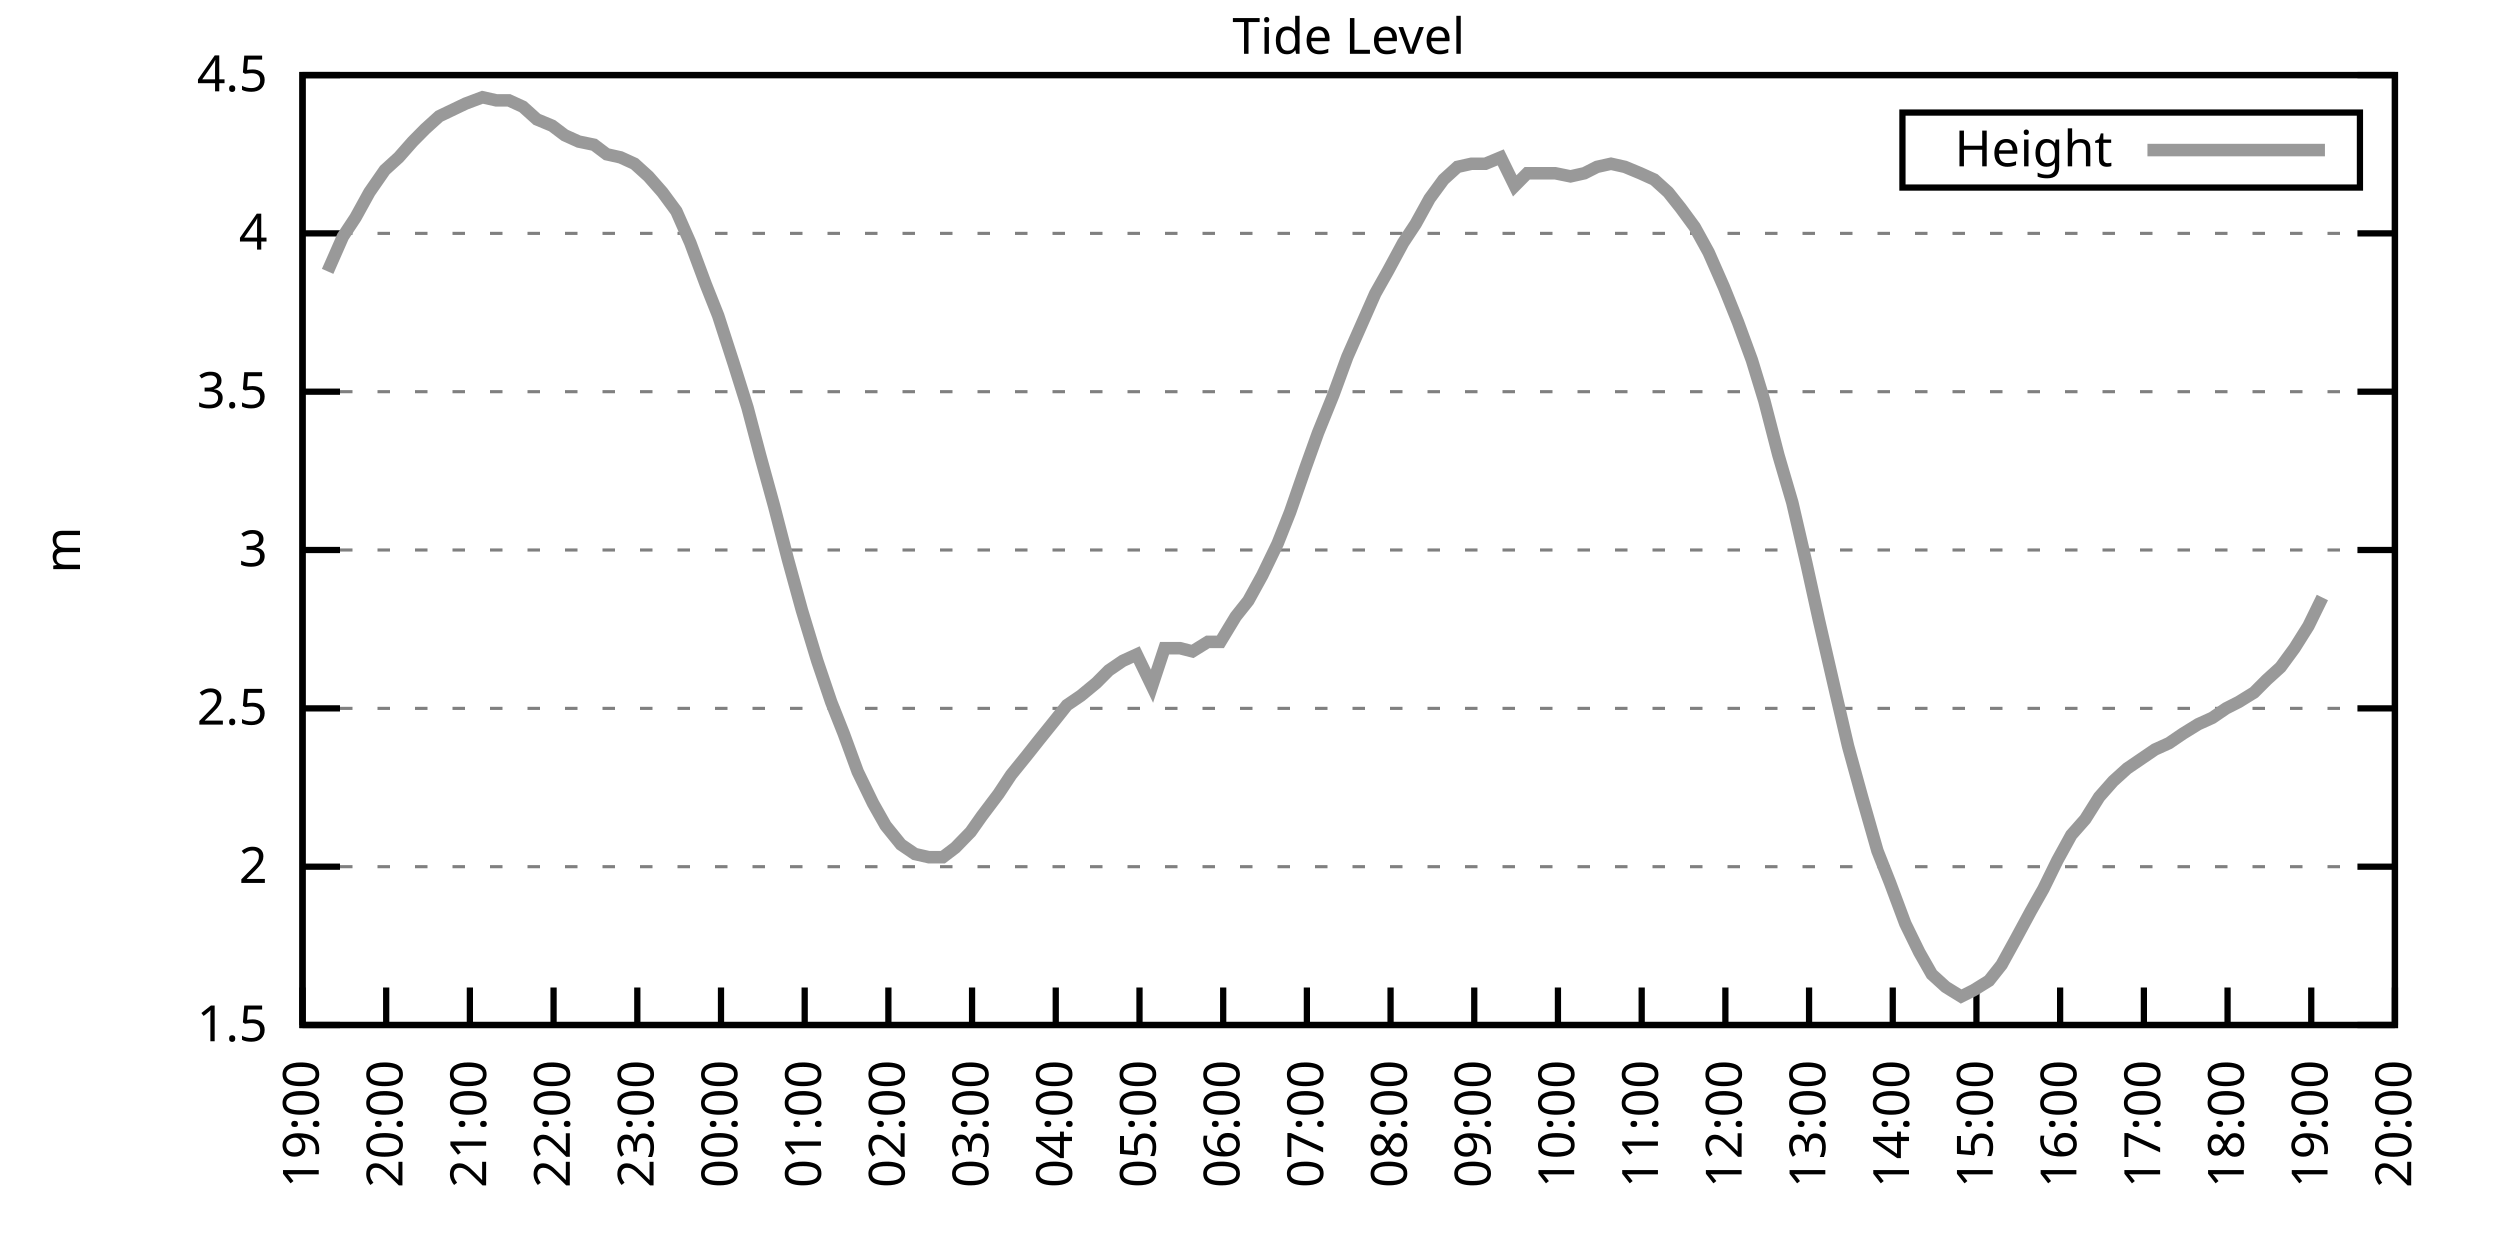
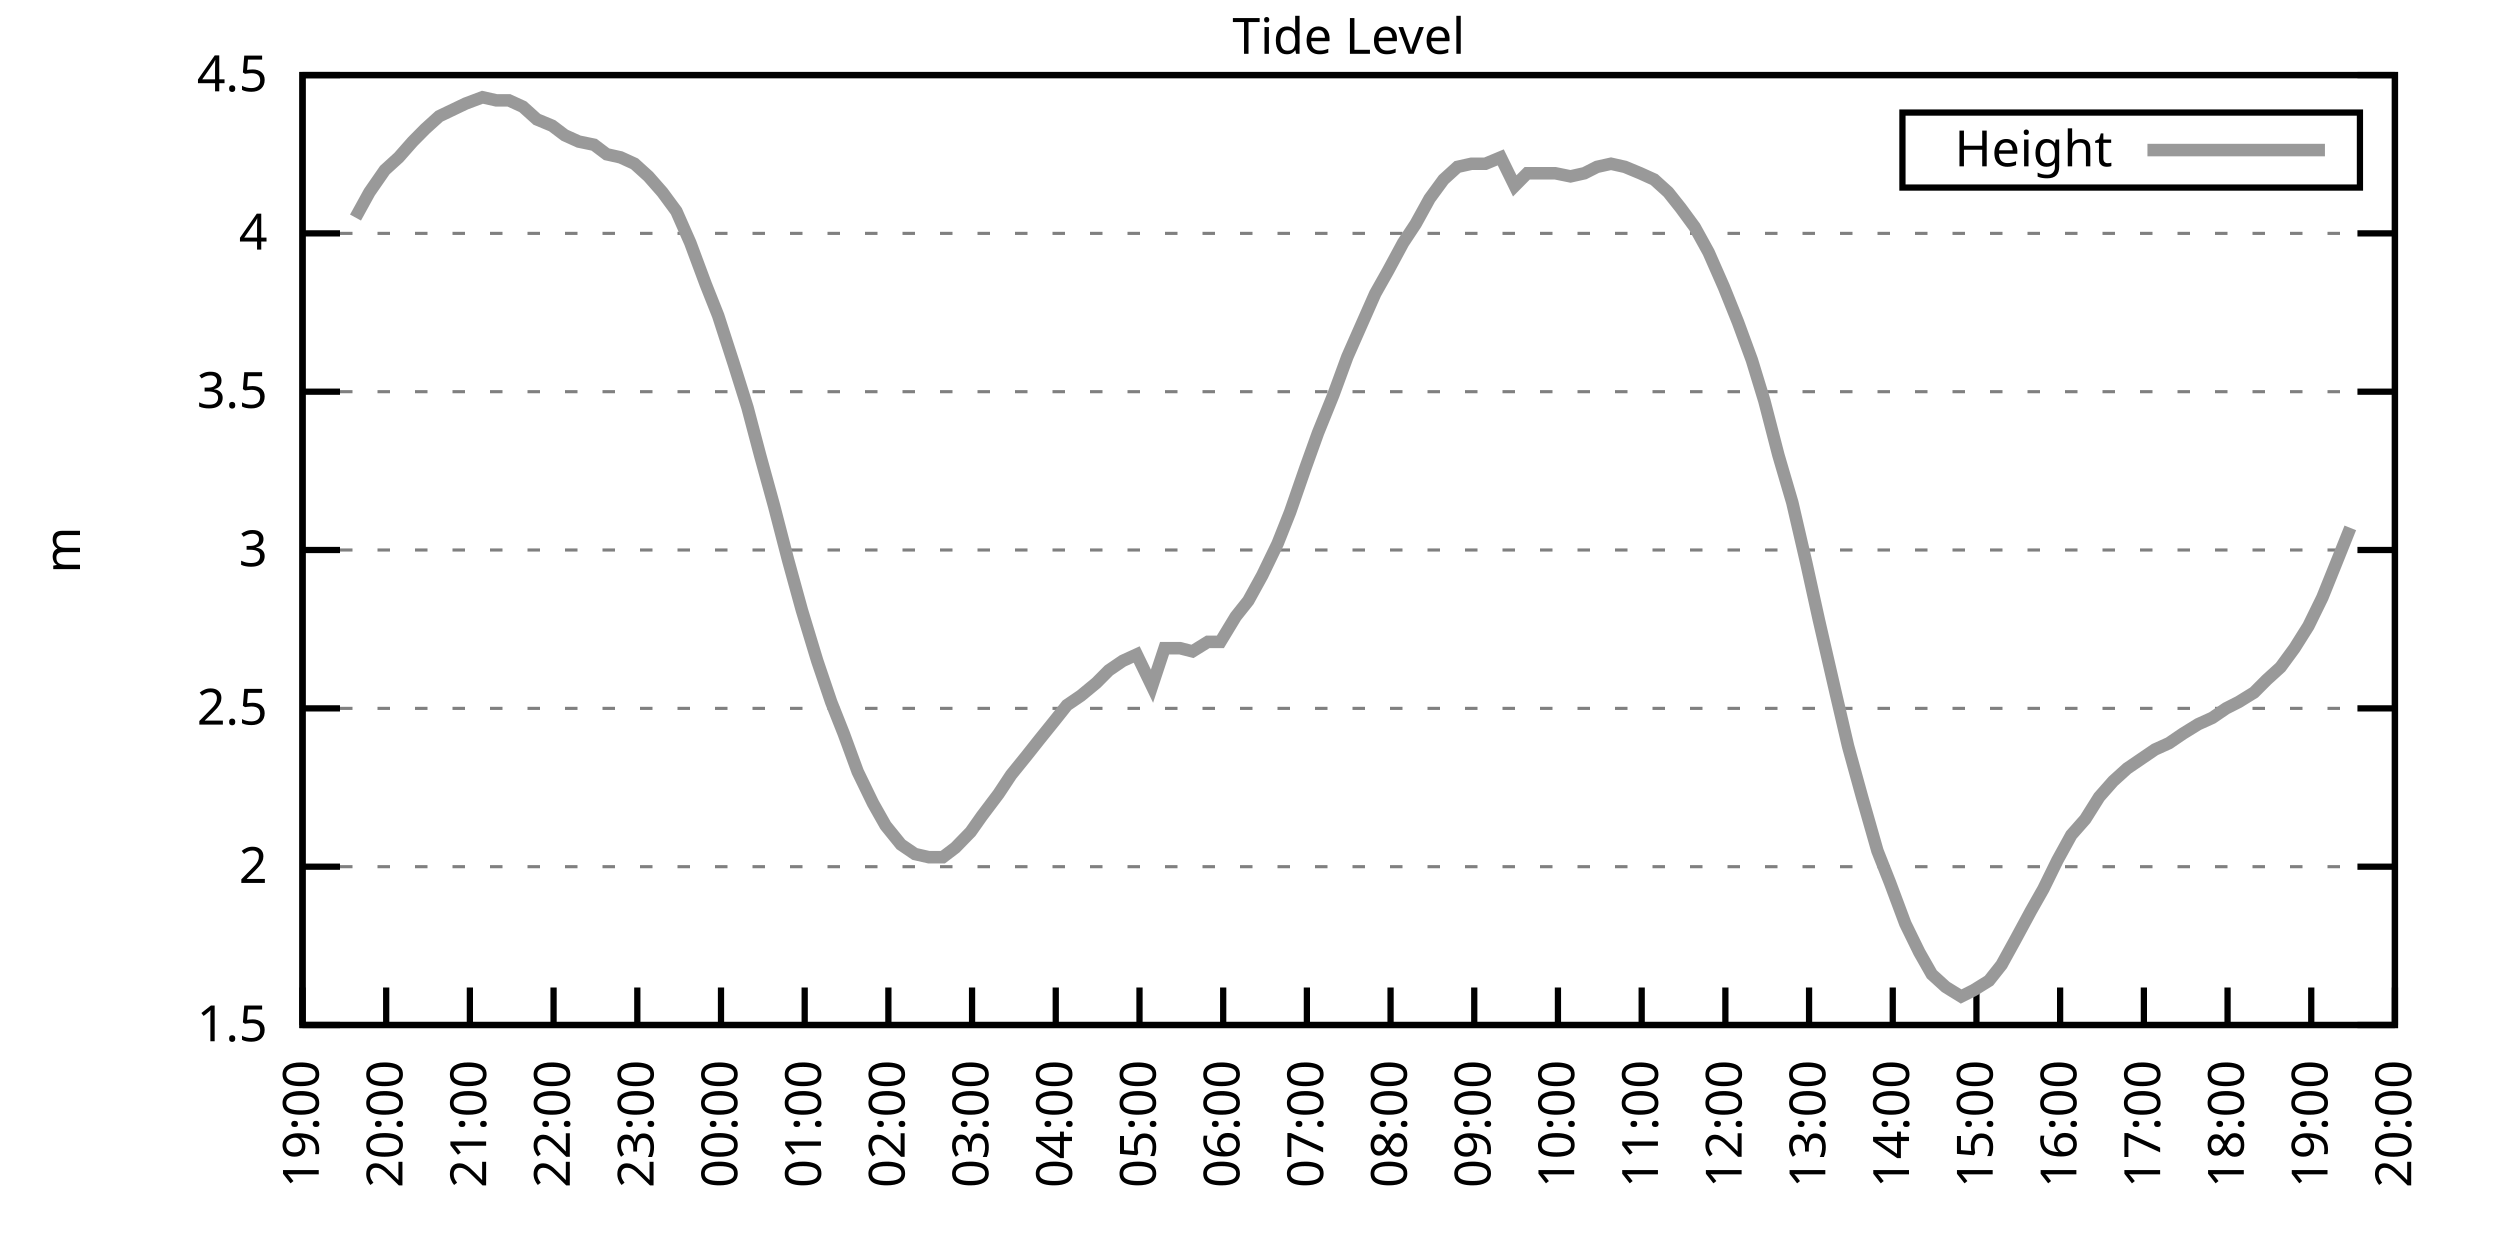
<svg xmlns="http://www.w3.org/2000/svg" xmlns:xlink="http://www.w3.org/1999/xlink" width="400" height="200" viewBox="0 0 400 200">
  <g id="gnuplot_canvas">
    <rect x="0" y="0" width="400" height="200" fill="none" />
    <defs>
      <circle id="gpDot" r="0.5" stroke-width="0.5" stroke="currentColor" />
      <path id="gpPt0" stroke-width="0.333" stroke="currentColor" d="M-1,0 h2 M0,-1 v2" />
      <path id="gpPt1" stroke-width="0.333" stroke="currentColor" d="M-1,-1 L1,1 M1,-1 L-1,1" />
      <path id="gpPt2" stroke-width="0.333" stroke="currentColor" d="M-1,0 L1,0 M0,-1 L0,1 M-1,-1 L1,1 M-1,1 L1,-1" />
      <rect id="gpPt3" stroke-width="0.333" stroke="currentColor" x="-1" y="-1" width="2" height="2" />
      <rect id="gpPt4" stroke-width="0.333" stroke="currentColor" fill="currentColor" x="-1" y="-1" width="2" height="2" />
      <circle id="gpPt5" stroke-width="0.333" stroke="currentColor" cx="0" cy="0" r="1" />
      <use xlink:href="#gpPt5" id="gpPt6" fill="currentColor" stroke="none" />
      <path id="gpPt7" stroke-width="0.333" stroke="currentColor" d="M0,-1.33 L-1.33,0.67 L1.33,0.67 z" />
      <use xlink:href="#gpPt7" id="gpPt8" fill="currentColor" stroke="none" />
      <use xlink:href="#gpPt7" id="gpPt9" stroke="currentColor" transform="rotate(180)" />
      <use xlink:href="#gpPt9" id="gpPt10" fill="currentColor" stroke="none" />
      <use xlink:href="#gpPt3" id="gpPt11" stroke="currentColor" transform="rotate(45)" />
      <use xlink:href="#gpPt11" id="gpPt12" fill="currentColor" stroke="none" />
      <path id="gpPt13" stroke-width="0.333" stroke="currentColor" d="M0,1.330 L1.265,0.411 L0.782,-1.067 L-0.782,-1.076 L-1.265,0.411 z" />
      <use xlink:href="#gpPt13" id="gpPt14" fill="currentColor" stroke="none" />
      <filter id="textbox" filterUnits="objectBoundingBox" x="0" y="0" height="1" width="1">
        <feFlood flood-color="white" flood-opacity="1" result="bgnd" />
        <feComposite in="SourceGraphic" in2="bgnd" operator="atop" />
      </filter>
      <filter id="greybox" filterUnits="objectBoundingBox" x="0" y="0" height="1" width="1">
        <feFlood flood-color="lightgrey" flood-opacity="1" result="grey" />
        <feComposite in="SourceGraphic" in2="grey" operator="atop" />
      </filter>
    </defs>
    <g fill="none" color="white" stroke="currentColor" stroke-width="1.00" stroke-linecap="butt" stroke-linejoin="miter">
</g>
    <g fill="none" color="black" stroke="currentColor" stroke-width="1.00" stroke-linecap="butt" stroke-linejoin="miter">
      <g stroke="none" shape-rendering="crispEdges">
        <polygon fill="rgb(255, 255, 255)" points="48.40,164.00 383.18,164.00 383.18,12.02 48.40,12.02 " />
      </g>
    </g>
    <g fill="none" color="black" stroke="currentColor" stroke-width="1.00" stroke-linecap="butt" stroke-linejoin="miter">
</g>
    <g fill="none" color="black" stroke="black" stroke-width="0.50" stroke-linecap="butt" stroke-linejoin="miter">
</g>
    <g fill="none" color="gray" stroke="currentColor" stroke-width="0.50" stroke-linecap="butt" stroke-linejoin="miter">
      <path stroke="gray" stroke-dasharray="2,4" class="gridline" d="M48.40,164.00 L383.19,164.00  " />
    </g>
    <g fill="none" color="gray" stroke="gray" stroke-width="1.00" stroke-linecap="butt" stroke-linejoin="miter">
</g>
    <g fill="none" color="black" stroke="currentColor" stroke-width="1.00" stroke-linecap="butt" stroke-linejoin="miter">
      <path stroke="black" d="M48.40,164.00 L54.40,164.00 M383.19,164.00 L377.19,164.00  " />
      <g transform="translate(42.80,166.60)" stroke="none" fill="black" font-family="Sans" font-size="8.00" text-anchor="end">
        <text>
          <tspan font-family="Sans"> 1.5</tspan>
        </text>
      </g>
    </g>
    <g fill="none" color="black" stroke="currentColor" stroke-width="1.00" stroke-linecap="butt" stroke-linejoin="miter">
</g>
    <g fill="none" color="black" stroke="black" stroke-width="0.50" stroke-linecap="butt" stroke-linejoin="miter">
</g>
    <g fill="none" color="gray" stroke="currentColor" stroke-width="0.50" stroke-linecap="butt" stroke-linejoin="miter">
      <path stroke="gray" stroke-dasharray="2,4" class="gridline" d="M48.40,138.67 L383.19,138.67  " />
    </g>
    <g fill="none" color="gray" stroke="gray" stroke-width="1.00" stroke-linecap="butt" stroke-linejoin="miter">
</g>
    <g fill="none" color="black" stroke="currentColor" stroke-width="1.00" stroke-linecap="butt" stroke-linejoin="miter">
      <path stroke="black" d="M48.40,138.67 L54.40,138.67 M383.19,138.67 L377.19,138.67  " />
      <g transform="translate(42.80,141.27)" stroke="none" fill="black" font-family="Sans" font-size="8.00" text-anchor="end">
        <text>
          <tspan font-family="Sans"> 2</tspan>
        </text>
      </g>
    </g>
    <g fill="none" color="black" stroke="currentColor" stroke-width="1.00" stroke-linecap="butt" stroke-linejoin="miter">
</g>
    <g fill="none" color="black" stroke="black" stroke-width="0.50" stroke-linecap="butt" stroke-linejoin="miter">
</g>
    <g fill="none" color="gray" stroke="currentColor" stroke-width="0.50" stroke-linecap="butt" stroke-linejoin="miter">
      <path stroke="gray" stroke-dasharray="2,4" class="gridline" d="M48.40,113.34 L383.19,113.34  " />
    </g>
    <g fill="none" color="gray" stroke="gray" stroke-width="1.00" stroke-linecap="butt" stroke-linejoin="miter">
</g>
    <g fill="none" color="black" stroke="currentColor" stroke-width="1.00" stroke-linecap="butt" stroke-linejoin="miter">
      <path stroke="black" d="M48.40,113.34 L54.40,113.34 M383.19,113.34 L377.19,113.34  " />
      <g transform="translate(42.80,115.94)" stroke="none" fill="black" font-family="Sans" font-size="8.00" text-anchor="end">
        <text>
          <tspan font-family="Sans"> 2.5</tspan>
        </text>
      </g>
    </g>
    <g fill="none" color="black" stroke="currentColor" stroke-width="1.00" stroke-linecap="butt" stroke-linejoin="miter">
</g>
    <g fill="none" color="black" stroke="black" stroke-width="0.50" stroke-linecap="butt" stroke-linejoin="miter">
</g>
    <g fill="none" color="gray" stroke="currentColor" stroke-width="0.50" stroke-linecap="butt" stroke-linejoin="miter">
      <path stroke="gray" stroke-dasharray="2,4" class="gridline" d="M48.40,88.00 L383.19,88.00  " />
    </g>
    <g fill="none" color="gray" stroke="gray" stroke-width="1.00" stroke-linecap="butt" stroke-linejoin="miter">
</g>
    <g fill="none" color="black" stroke="currentColor" stroke-width="1.00" stroke-linecap="butt" stroke-linejoin="miter">
      <path stroke="black" d="M48.40,88.00 L54.40,88.00 M383.19,88.00 L377.19,88.00  " />
      <g transform="translate(42.80,90.60)" stroke="none" fill="black" font-family="Sans" font-size="8.00" text-anchor="end">
        <text>
          <tspan font-family="Sans"> 3</tspan>
        </text>
      </g>
    </g>
    <g fill="none" color="black" stroke="currentColor" stroke-width="1.00" stroke-linecap="butt" stroke-linejoin="miter">
</g>
    <g fill="none" color="black" stroke="black" stroke-width="0.50" stroke-linecap="butt" stroke-linejoin="miter">
</g>
    <g fill="none" color="gray" stroke="currentColor" stroke-width="0.50" stroke-linecap="butt" stroke-linejoin="miter">
      <path stroke="gray" stroke-dasharray="2,4" class="gridline" d="M48.40,62.67 L383.19,62.67  " />
    </g>
    <g fill="none" color="gray" stroke="gray" stroke-width="1.00" stroke-linecap="butt" stroke-linejoin="miter">
</g>
    <g fill="none" color="black" stroke="currentColor" stroke-width="1.00" stroke-linecap="butt" stroke-linejoin="miter">
      <path stroke="black" d="M48.40,62.67 L54.40,62.67 M383.19,62.67 L377.19,62.67  " />
      <g transform="translate(42.80,65.27)" stroke="none" fill="black" font-family="Sans" font-size="8.00" text-anchor="end">
        <text>
          <tspan font-family="Sans"> 3.5</tspan>
        </text>
      </g>
    </g>
    <g fill="none" color="black" stroke="currentColor" stroke-width="1.00" stroke-linecap="butt" stroke-linejoin="miter">
</g>
    <g fill="none" color="black" stroke="black" stroke-width="0.50" stroke-linecap="butt" stroke-linejoin="miter">
</g>
    <g fill="none" color="gray" stroke="currentColor" stroke-width="0.50" stroke-linecap="butt" stroke-linejoin="miter">
      <path stroke="gray" stroke-dasharray="2,4" class="gridline" d="M48.40,37.34 L383.19,37.34  " />
    </g>
    <g fill="none" color="gray" stroke="gray" stroke-width="1.00" stroke-linecap="butt" stroke-linejoin="miter">
</g>
    <g fill="none" color="black" stroke="currentColor" stroke-width="1.00" stroke-linecap="butt" stroke-linejoin="miter">
      <path stroke="black" d="M48.40,37.34 L54.40,37.34 M383.19,37.34 L377.19,37.34  " />
      <g transform="translate(42.80,39.94)" stroke="none" fill="black" font-family="Sans" font-size="8.00" text-anchor="end">
        <text>
          <tspan font-family="Sans"> 4</tspan>
        </text>
      </g>
    </g>
    <g fill="none" color="black" stroke="currentColor" stroke-width="1.00" stroke-linecap="butt" stroke-linejoin="miter">
</g>
    <g fill="none" color="black" stroke="black" stroke-width="0.50" stroke-linecap="butt" stroke-linejoin="miter">
</g>
    <g fill="none" color="gray" stroke="currentColor" stroke-width="0.50" stroke-linecap="butt" stroke-linejoin="miter">
      <path stroke="gray" stroke-dasharray="2,4" class="gridline" d="M48.40,12.01 L383.19,12.01  " />
    </g>
    <g fill="none" color="gray" stroke="gray" stroke-width="1.00" stroke-linecap="butt" stroke-linejoin="miter">
</g>
    <g fill="none" color="black" stroke="currentColor" stroke-width="1.00" stroke-linecap="butt" stroke-linejoin="miter">
      <path stroke="black" d="M48.40,12.01 L54.40,12.01 M383.19,12.01 L377.19,12.01  " />
      <g transform="translate(42.80,14.61)" stroke="none" fill="black" font-family="Sans" font-size="8.00" text-anchor="end">
        <text>
          <tspan font-family="Sans"> 4.5</tspan>
        </text>
      </g>
    </g>
    <g fill="none" color="black" stroke="currentColor" stroke-width="1.00" stroke-linecap="butt" stroke-linejoin="miter">
      <path stroke="black" d="M48.40,164.00 L48.40,158.00  " />
      <g transform="translate(51.00,169.60) rotate(270.00)" stroke="none" fill="black" font-family="Sans" font-size="8.00" text-anchor="end">
        <text>
          <tspan font-family="Sans">19:00</tspan>
        </text>
      </g>
    </g>
    <g fill="none" color="black" stroke="currentColor" stroke-width="1.00" stroke-linecap="butt" stroke-linejoin="miter">
      <path stroke="black" d="M61.79,164.00 L61.79,158.00  " />
      <g transform="translate(64.39,169.60) rotate(270.00)" stroke="none" fill="black" font-family="Sans" font-size="8.00" text-anchor="end">
        <text>
          <tspan font-family="Sans">20:00</tspan>
        </text>
      </g>
    </g>
    <g fill="none" color="black" stroke="currentColor" stroke-width="1.00" stroke-linecap="butt" stroke-linejoin="miter">
      <path stroke="black" d="M75.18,164.00 L75.18,158.00  " />
      <g transform="translate(77.78,169.60) rotate(270.00)" stroke="none" fill="black" font-family="Sans" font-size="8.00" text-anchor="end">
        <text>
          <tspan font-family="Sans">21:00</tspan>
        </text>
      </g>
    </g>
    <g fill="none" color="black" stroke="currentColor" stroke-width="1.00" stroke-linecap="butt" stroke-linejoin="miter">
      <path stroke="black" d="M88.57,164.00 L88.57,158.00  " />
      <g transform="translate(91.17,169.60) rotate(270.00)" stroke="none" fill="black" font-family="Sans" font-size="8.00" text-anchor="end">
        <text>
          <tspan font-family="Sans">22:00</tspan>
        </text>
      </g>
    </g>
    <g fill="none" color="black" stroke="currentColor" stroke-width="1.00" stroke-linecap="butt" stroke-linejoin="miter">
      <path stroke="black" d="M101.97,164.00 L101.97,158.00  " />
      <g transform="translate(104.57,169.60) rotate(270.00)" stroke="none" fill="black" font-family="Sans" font-size="8.00" text-anchor="end">
        <text>
          <tspan font-family="Sans">23:00</tspan>
        </text>
      </g>
    </g>
    <g fill="none" color="black" stroke="currentColor" stroke-width="1.00" stroke-linecap="butt" stroke-linejoin="miter">
      <path stroke="black" d="M115.36,164.00 L115.36,158.00  " />
      <g transform="translate(117.96,169.60) rotate(270.00)" stroke="none" fill="black" font-family="Sans" font-size="8.00" text-anchor="end">
        <text>
          <tspan font-family="Sans">00:00</tspan>
        </text>
      </g>
    </g>
    <g fill="none" color="black" stroke="currentColor" stroke-width="1.00" stroke-linecap="butt" stroke-linejoin="miter">
      <path stroke="black" d="M128.75,164.00 L128.75,158.00  " />
      <g transform="translate(131.35,169.60) rotate(270.00)" stroke="none" fill="black" font-family="Sans" font-size="8.00" text-anchor="end">
        <text>
          <tspan font-family="Sans">01:00</tspan>
        </text>
      </g>
    </g>
    <g fill="none" color="black" stroke="currentColor" stroke-width="1.00" stroke-linecap="butt" stroke-linejoin="miter">
      <path stroke="black" d="M142.14,164.00 L142.14,158.00  " />
      <g transform="translate(144.74,169.60) rotate(270.00)" stroke="none" fill="black" font-family="Sans" font-size="8.00" text-anchor="end">
        <text>
          <tspan font-family="Sans">02:00</tspan>
        </text>
      </g>
    </g>
    <g fill="none" color="black" stroke="currentColor" stroke-width="1.00" stroke-linecap="butt" stroke-linejoin="miter">
      <path stroke="black" d="M155.53,164.00 L155.53,158.00  " />
      <g transform="translate(158.13,169.60) rotate(270.00)" stroke="none" fill="black" font-family="Sans" font-size="8.00" text-anchor="end">
        <text>
          <tspan font-family="Sans">03:00</tspan>
        </text>
      </g>
    </g>
    <g fill="none" color="black" stroke="currentColor" stroke-width="1.00" stroke-linecap="butt" stroke-linejoin="miter">
      <path stroke="black" d="M168.92,164.00 L168.92,158.00  " />
      <g transform="translate(171.52,169.60) rotate(270.00)" stroke="none" fill="black" font-family="Sans" font-size="8.00" text-anchor="end">
        <text>
          <tspan font-family="Sans">04:00</tspan>
        </text>
      </g>
    </g>
    <g fill="none" color="black" stroke="currentColor" stroke-width="1.00" stroke-linecap="butt" stroke-linejoin="miter">
      <path stroke="black" d="M182.32,164.00 L182.32,158.00  " />
      <g transform="translate(184.92,169.60) rotate(270.00)" stroke="none" fill="black" font-family="Sans" font-size="8.00" text-anchor="end">
        <text>
          <tspan font-family="Sans">05:00</tspan>
        </text>
      </g>
    </g>
    <g fill="none" color="black" stroke="currentColor" stroke-width="1.00" stroke-linecap="butt" stroke-linejoin="miter">
      <path stroke="black" d="M195.71,164.00 L195.71,158.00  " />
      <g transform="translate(198.31,169.60) rotate(270.00)" stroke="none" fill="black" font-family="Sans" font-size="8.00" text-anchor="end">
        <text>
          <tspan font-family="Sans">06:00</tspan>
        </text>
      </g>
    </g>
    <g fill="none" color="black" stroke="currentColor" stroke-width="1.00" stroke-linecap="butt" stroke-linejoin="miter">
      <path stroke="black" d="M209.10,164.00 L209.10,158.00  " />
      <g transform="translate(211.70,169.60) rotate(270.00)" stroke="none" fill="black" font-family="Sans" font-size="8.00" text-anchor="end">
        <text>
          <tspan font-family="Sans">07:00</tspan>
        </text>
      </g>
    </g>
    <g fill="none" color="black" stroke="currentColor" stroke-width="1.00" stroke-linecap="butt" stroke-linejoin="miter">
      <path stroke="black" d="M222.49,164.00 L222.49,158.00  " />
      <g transform="translate(225.09,169.60) rotate(270.00)" stroke="none" fill="black" font-family="Sans" font-size="8.00" text-anchor="end">
        <text>
          <tspan font-family="Sans">08:00</tspan>
        </text>
      </g>
    </g>
    <g fill="none" color="black" stroke="currentColor" stroke-width="1.00" stroke-linecap="butt" stroke-linejoin="miter">
      <path stroke="black" d="M235.88,164.00 L235.88,158.00  " />
      <g transform="translate(238.48,169.60) rotate(270.00)" stroke="none" fill="black" font-family="Sans" font-size="8.00" text-anchor="end">
        <text>
          <tspan font-family="Sans">09:00</tspan>
        </text>
      </g>
    </g>
    <g fill="none" color="black" stroke="currentColor" stroke-width="1.00" stroke-linecap="butt" stroke-linejoin="miter">
      <path stroke="black" d="M249.27,164.00 L249.27,158.00  " />
      <g transform="translate(251.87,169.60) rotate(270.00)" stroke="none" fill="black" font-family="Sans" font-size="8.00" text-anchor="end">
        <text>
          <tspan font-family="Sans">10:00</tspan>
        </text>
      </g>
    </g>
    <g fill="none" color="black" stroke="currentColor" stroke-width="1.00" stroke-linecap="butt" stroke-linejoin="miter">
      <path stroke="black" d="M262.67,164.00 L262.67,158.00  " />
      <g transform="translate(265.27,169.60) rotate(270.00)" stroke="none" fill="black" font-family="Sans" font-size="8.00" text-anchor="end">
        <text>
          <tspan font-family="Sans">11:00</tspan>
        </text>
      </g>
    </g>
    <g fill="none" color="black" stroke="currentColor" stroke-width="1.00" stroke-linecap="butt" stroke-linejoin="miter">
      <path stroke="black" d="M276.06,164.00 L276.06,158.00  " />
      <g transform="translate(278.66,169.60) rotate(270.00)" stroke="none" fill="black" font-family="Sans" font-size="8.00" text-anchor="end">
        <text>
          <tspan font-family="Sans">12:00</tspan>
        </text>
      </g>
    </g>
    <g fill="none" color="black" stroke="currentColor" stroke-width="1.00" stroke-linecap="butt" stroke-linejoin="miter">
      <path stroke="black" d="M289.45,164.00 L289.45,158.00  " />
      <g transform="translate(292.05,169.60) rotate(270.00)" stroke="none" fill="black" font-family="Sans" font-size="8.00" text-anchor="end">
        <text>
          <tspan font-family="Sans">13:00</tspan>
        </text>
      </g>
    </g>
    <g fill="none" color="black" stroke="currentColor" stroke-width="1.00" stroke-linecap="butt" stroke-linejoin="miter">
      <path stroke="black" d="M302.84,164.00 L302.84,158.00  " />
      <g transform="translate(305.44,169.60) rotate(270.00)" stroke="none" fill="black" font-family="Sans" font-size="8.00" text-anchor="end">
        <text>
          <tspan font-family="Sans">14:00</tspan>
        </text>
      </g>
    </g>
    <g fill="none" color="black" stroke="currentColor" stroke-width="1.00" stroke-linecap="butt" stroke-linejoin="miter">
      <path stroke="black" d="M316.23,164.00 L316.23,158.00  " />
      <g transform="translate(318.83,169.60) rotate(270.00)" stroke="none" fill="black" font-family="Sans" font-size="8.00" text-anchor="end">
        <text>
          <tspan font-family="Sans">15:00</tspan>
        </text>
      </g>
    </g>
    <g fill="none" color="black" stroke="currentColor" stroke-width="1.00" stroke-linecap="butt" stroke-linejoin="miter">
      <path stroke="black" d="M329.62,164.00 L329.62,158.00  " />
      <g transform="translate(332.22,169.60) rotate(270.00)" stroke="none" fill="black" font-family="Sans" font-size="8.00" text-anchor="end">
        <text>
          <tspan font-family="Sans">16:00</tspan>
        </text>
      </g>
    </g>
    <g fill="none" color="black" stroke="currentColor" stroke-width="1.00" stroke-linecap="butt" stroke-linejoin="miter">
      <path stroke="black" d="M343.02,164.00 L343.02,158.00  " />
      <g transform="translate(345.62,169.60) rotate(270.00)" stroke="none" fill="black" font-family="Sans" font-size="8.00" text-anchor="end">
        <text>
          <tspan font-family="Sans">17:00</tspan>
        </text>
      </g>
    </g>
    <g fill="none" color="black" stroke="currentColor" stroke-width="1.00" stroke-linecap="butt" stroke-linejoin="miter">
      <path stroke="black" d="M356.41,164.00 L356.41,158.00  " />
      <g transform="translate(359.01,169.60) rotate(270.00)" stroke="none" fill="black" font-family="Sans" font-size="8.00" text-anchor="end">
        <text>
          <tspan font-family="Sans">18:00</tspan>
        </text>
      </g>
    </g>
    <g fill="none" color="black" stroke="currentColor" stroke-width="1.00" stroke-linecap="butt" stroke-linejoin="miter">
      <path stroke="black" d="M369.80,164.00 L369.80,158.00  " />
      <g transform="translate(372.40,169.60) rotate(270.00)" stroke="none" fill="black" font-family="Sans" font-size="8.00" text-anchor="end">
        <text>
          <tspan font-family="Sans">19:00</tspan>
        </text>
      </g>
    </g>
    <g fill="none" color="black" stroke="currentColor" stroke-width="1.00" stroke-linecap="butt" stroke-linejoin="miter">
      <path stroke="black" d="M383.19,164.00 L383.19,158.00  " />
      <g transform="translate(385.79,169.60) rotate(270.00)" stroke="none" fill="black" font-family="Sans" font-size="8.00" text-anchor="end">
        <text>
          <tspan font-family="Sans">20:00</tspan>
        </text>
      </g>
    </g>
    <g fill="none" color="black" stroke="currentColor" stroke-width="1.00" stroke-linecap="butt" stroke-linejoin="miter">
</g>
    <g fill="none" color="black" stroke="currentColor" stroke-width="1.00" stroke-linecap="butt" stroke-linejoin="miter">
      <path stroke="black" d="M48.40,12.01 L48.40,164.00 L383.19,164.00 L383.19,12.01 L48.40,12.01 Z  " />
    </g>
    <g fill="none" color="black" stroke="currentColor" stroke-width="1.00" stroke-linecap="butt" stroke-linejoin="miter">
</g>
    <g fill="none" color="black" stroke="currentColor" stroke-width="1.00" stroke-linecap="butt" stroke-linejoin="miter">
      <path stroke="black" d="M304.39,30.01 L304.39,18.01 L377.59,18.01 L377.59,30.01 L304.39,30.01 Z  " />
    </g>
    <g id="Tide_level_plot_1">
      <g fill="none" color="white" stroke="black" stroke-width="2.00" stroke-linecap="butt" stroke-linejoin="miter">
</g>
      <g fill="none" color="black" stroke="currentColor" stroke-width="2.00" stroke-linecap="butt" stroke-linejoin="miter">
        <g transform="translate(337.99,26.61)" stroke="none" fill="black" font-family="Sans" font-size="8.00" text-anchor="end">
          <text>
            <tspan font-family="Sans">Height</tspan>
          </text>
        </g>
      </g>
      <g fill="none" color="black" stroke="currentColor" stroke-width="2.00" stroke-linecap="butt" stroke-linejoin="miter">
-         <path stroke="rgb(153, 153, 153)" d="M343.59,24.01 L371.99,24.01 M52.42,43.42 L54.87,37.85 L56.88,34.81 L59.11,30.76 L61.57,27.21 L63.80,25.18   L66.03,22.65 L68.04,20.62 L70.27,18.60 L74.51,16.57 L77.19,15.56 L79.42,16.06 L81.43,16.06 L83.66,17.08   L85.90,19.10 L88.35,20.12 L90.36,21.64 L92.59,22.65 L95.05,23.16 L97.06,24.68 L99.29,25.18 L101.52,26.20   L103.75,28.22 L105.98,30.76 L108.22,33.80 L110.45,38.86 L112.90,45.45 L114.91,50.51 L117.37,58.11 L119.60,65.21   L121.61,72.81 L123.84,80.91 L126.07,89.52 L128.30,97.63 L130.76,105.74 L132.99,112.32 L135.00,117.39 L137.23,123.47   L139.69,128.54 L141.69,132.08 L144.15,135.12 L146.38,136.64 L148.61,137.15 L150.85,137.15 L152.85,135.63 L155.31,133.10   L157.10,130.56 L159.77,127.02 L161.78,123.98 L164.24,120.94 L166.25,118.40 L168.70,115.36 L170.71,112.83 L172.94,111.31   L175.40,109.28 L177.41,107.26 L179.64,105.74 L181.87,104.72 L184.32,109.79 L186.33,103.71 L188.79,103.71 L190.80,104.22   L193.25,102.70 L195.26,102.70 L197.72,98.64 L199.73,96.11 L201.96,92.06 L204.41,86.99 L206.42,81.93 L208.88,74.83   L210.88,69.26 L213.34,63.18 L215.57,57.10 L217.58,52.54 L220.04,46.97 L222.04,43.42 L224.50,38.86 L226.51,35.82   L228.74,31.77 L230.97,28.73 L233.20,26.70 L235.44,26.20 L237.67,26.20 L240.12,25.18 L242.36,29.74 L244.36,27.72   L246.60,27.72 L248.83,27.72 L251.28,28.22 L253.51,27.72 L255.52,26.70 L257.76,26.20 L259.99,26.70 L262.44,27.72   L264.67,28.73 L266.91,30.76 L268.92,33.29 L271.15,36.33 L273.38,40.38 L275.83,45.95 L278.07,51.53 L280.30,57.61   L282.31,64.19 L284.54,72.81 L286.77,80.41 L289.00,90.03 L291.01,99.15 L293.69,110.80 L295.70,119.42 L297.93,127.52   L300.39,136.14 L302.39,141.20 L304.85,147.79 L307.08,152.35 L309.09,155.89 L311.32,157.92 L313.78,159.44 L315.79,158.43   L318.24,156.91 L320.25,154.37 L322.48,150.32 L324.94,145.76 L326.95,142.21 L329.18,137.66 L331.41,133.60 L333.64,131.07   L335.87,127.52 L338.10,124.99 L340.34,122.96 L342.57,121.44 L344.80,119.92 L347.03,118.91 L349.26,117.39 L351.72,115.87   L353.95,114.86 L356.18,113.34 L358.19,112.32 L360.65,110.80 L362.66,108.78 L364.89,106.75 L367.12,103.71 L369.35,100.16   L371.58,95.60  " />
+         <path stroke="rgb(153, 153, 153)" d="M343.59,24.01 L371.99,24.01 M56.88,34.81 L59.11,30.76 L61.57,27.21 L63.80,25.18 L66.03,22.65 L68.04,20.62   L70.27,18.60 L74.51,16.57 L77.19,15.56 L79.42,16.06 L81.43,16.06 L83.66,17.08 L85.90,19.10 L88.35,20.12   L90.36,21.64 L92.59,22.65 L95.05,23.16 L97.06,24.68 L99.29,25.18 L101.52,26.20 L103.75,28.22 L105.98,30.76   L108.22,33.80 L110.45,38.86 L112.90,45.45 L114.91,50.51 L117.37,58.11 L119.60,65.21 L121.61,72.81 L123.84,80.91   L126.07,89.52 L128.30,97.63 L130.76,105.74 L132.99,112.32 L135.00,117.39 L137.23,123.47 L139.69,128.54 L141.69,132.08   L144.15,135.12 L146.38,136.64 L148.61,137.15 L150.85,137.15 L152.85,135.63 L155.31,133.10 L157.10,130.56 L159.77,127.02   L161.78,123.98 L164.24,120.94 L166.25,118.40 L168.70,115.36 L170.71,112.83 L172.94,111.31 L175.40,109.28 L177.41,107.26   L179.64,105.74 L181.87,104.72 L184.32,109.79 L186.33,103.71 L188.79,103.71 L190.80,104.22 L193.25,102.70 L195.26,102.70   L197.72,98.64 L199.73,96.11 L201.96,92.06 L204.41,86.99 L206.42,81.93 L208.88,74.83 L210.88,69.26 L213.34,63.18   L215.57,57.10 L217.58,52.54 L220.04,46.97 L222.04,43.42 L224.50,38.86 L226.51,35.82 L228.74,31.77 L230.97,28.73   L233.20,26.70 L235.44,26.20 L237.67,26.20 L240.12,25.18 L242.36,29.74 L244.36,27.72 L246.60,27.72 L248.83,27.72   L251.28,28.22 L253.51,27.72 L255.52,26.70 L257.76,26.20 L259.99,26.70 L262.44,27.72 L264.67,28.73 L266.91,30.76   L268.92,33.29 L271.15,36.33 L273.38,40.38 L275.83,45.95 L278.07,51.53 L280.30,57.61 L282.31,64.19 L284.54,72.81   L286.77,80.41 L289.00,90.03 L291.01,99.15 L293.69,110.80 L295.70,119.42 L297.93,127.52 L300.39,136.14 L302.39,141.20   L304.85,147.79 L307.08,152.35 L309.09,155.89 L311.32,157.92 L313.78,159.44 L315.79,158.43 L318.24,156.91 L320.25,154.37   L322.48,150.32 L324.94,145.76 L326.95,142.21 L329.18,137.66 L331.41,133.60 L333.64,131.07 L335.87,127.52 L338.10,124.99   L340.34,122.96 L342.57,121.44 L344.80,119.92 L347.03,118.91 L349.26,117.39 L351.72,115.87 L353.95,114.86 L356.18,113.34   L358.19,112.32 L360.65,110.80 L362.66,108.78 L364.89,106.75 L367.12,103.71 L369.35,100.16 L371.58,95.60 L373.82,90.03   L376.05,84.46  " />
      </g>
    </g>
    <g fill="none" color="black" stroke="currentColor" stroke-width="2.00" stroke-linecap="butt" stroke-linejoin="miter">
</g>
    <g fill="none" color="black" stroke="black" stroke-width="1.00" stroke-linecap="butt" stroke-linejoin="miter">
</g>
    <g fill="none" color="black" stroke="currentColor" stroke-width="1.00" stroke-linecap="butt" stroke-linejoin="miter">
      <path stroke="black" d="M48.40,12.01 L48.40,164.00 L383.19,164.00 L383.19,12.01 L48.40,12.01 Z  " />
      <g transform="translate(12.80,88.01) rotate(270.00)" stroke="none" fill="black" font-family="Sans" font-size="8.00" text-anchor="middle">
        <text>
          <tspan font-family="Sans">m</tspan>
        </text>
      </g>
    </g>
    <g fill="none" color="black" stroke="currentColor" stroke-width="1.00" stroke-linecap="butt" stroke-linejoin="miter">
</g>
    <g fill="none" color="black" stroke="currentColor" stroke-width="1.00" stroke-linecap="butt" stroke-linejoin="miter">
      <g transform="translate(215.79,8.61)" stroke="none" fill="black" font-family="Sans" font-size="8.00" text-anchor="middle">
        <text>
          <tspan font-family="Sans">Tide Level</tspan>
        </text>
      </g>
    </g>
    <g fill="none" color="black" stroke="currentColor" stroke-width="1.00" stroke-linecap="butt" stroke-linejoin="miter">
</g>
  </g>
</svg>
